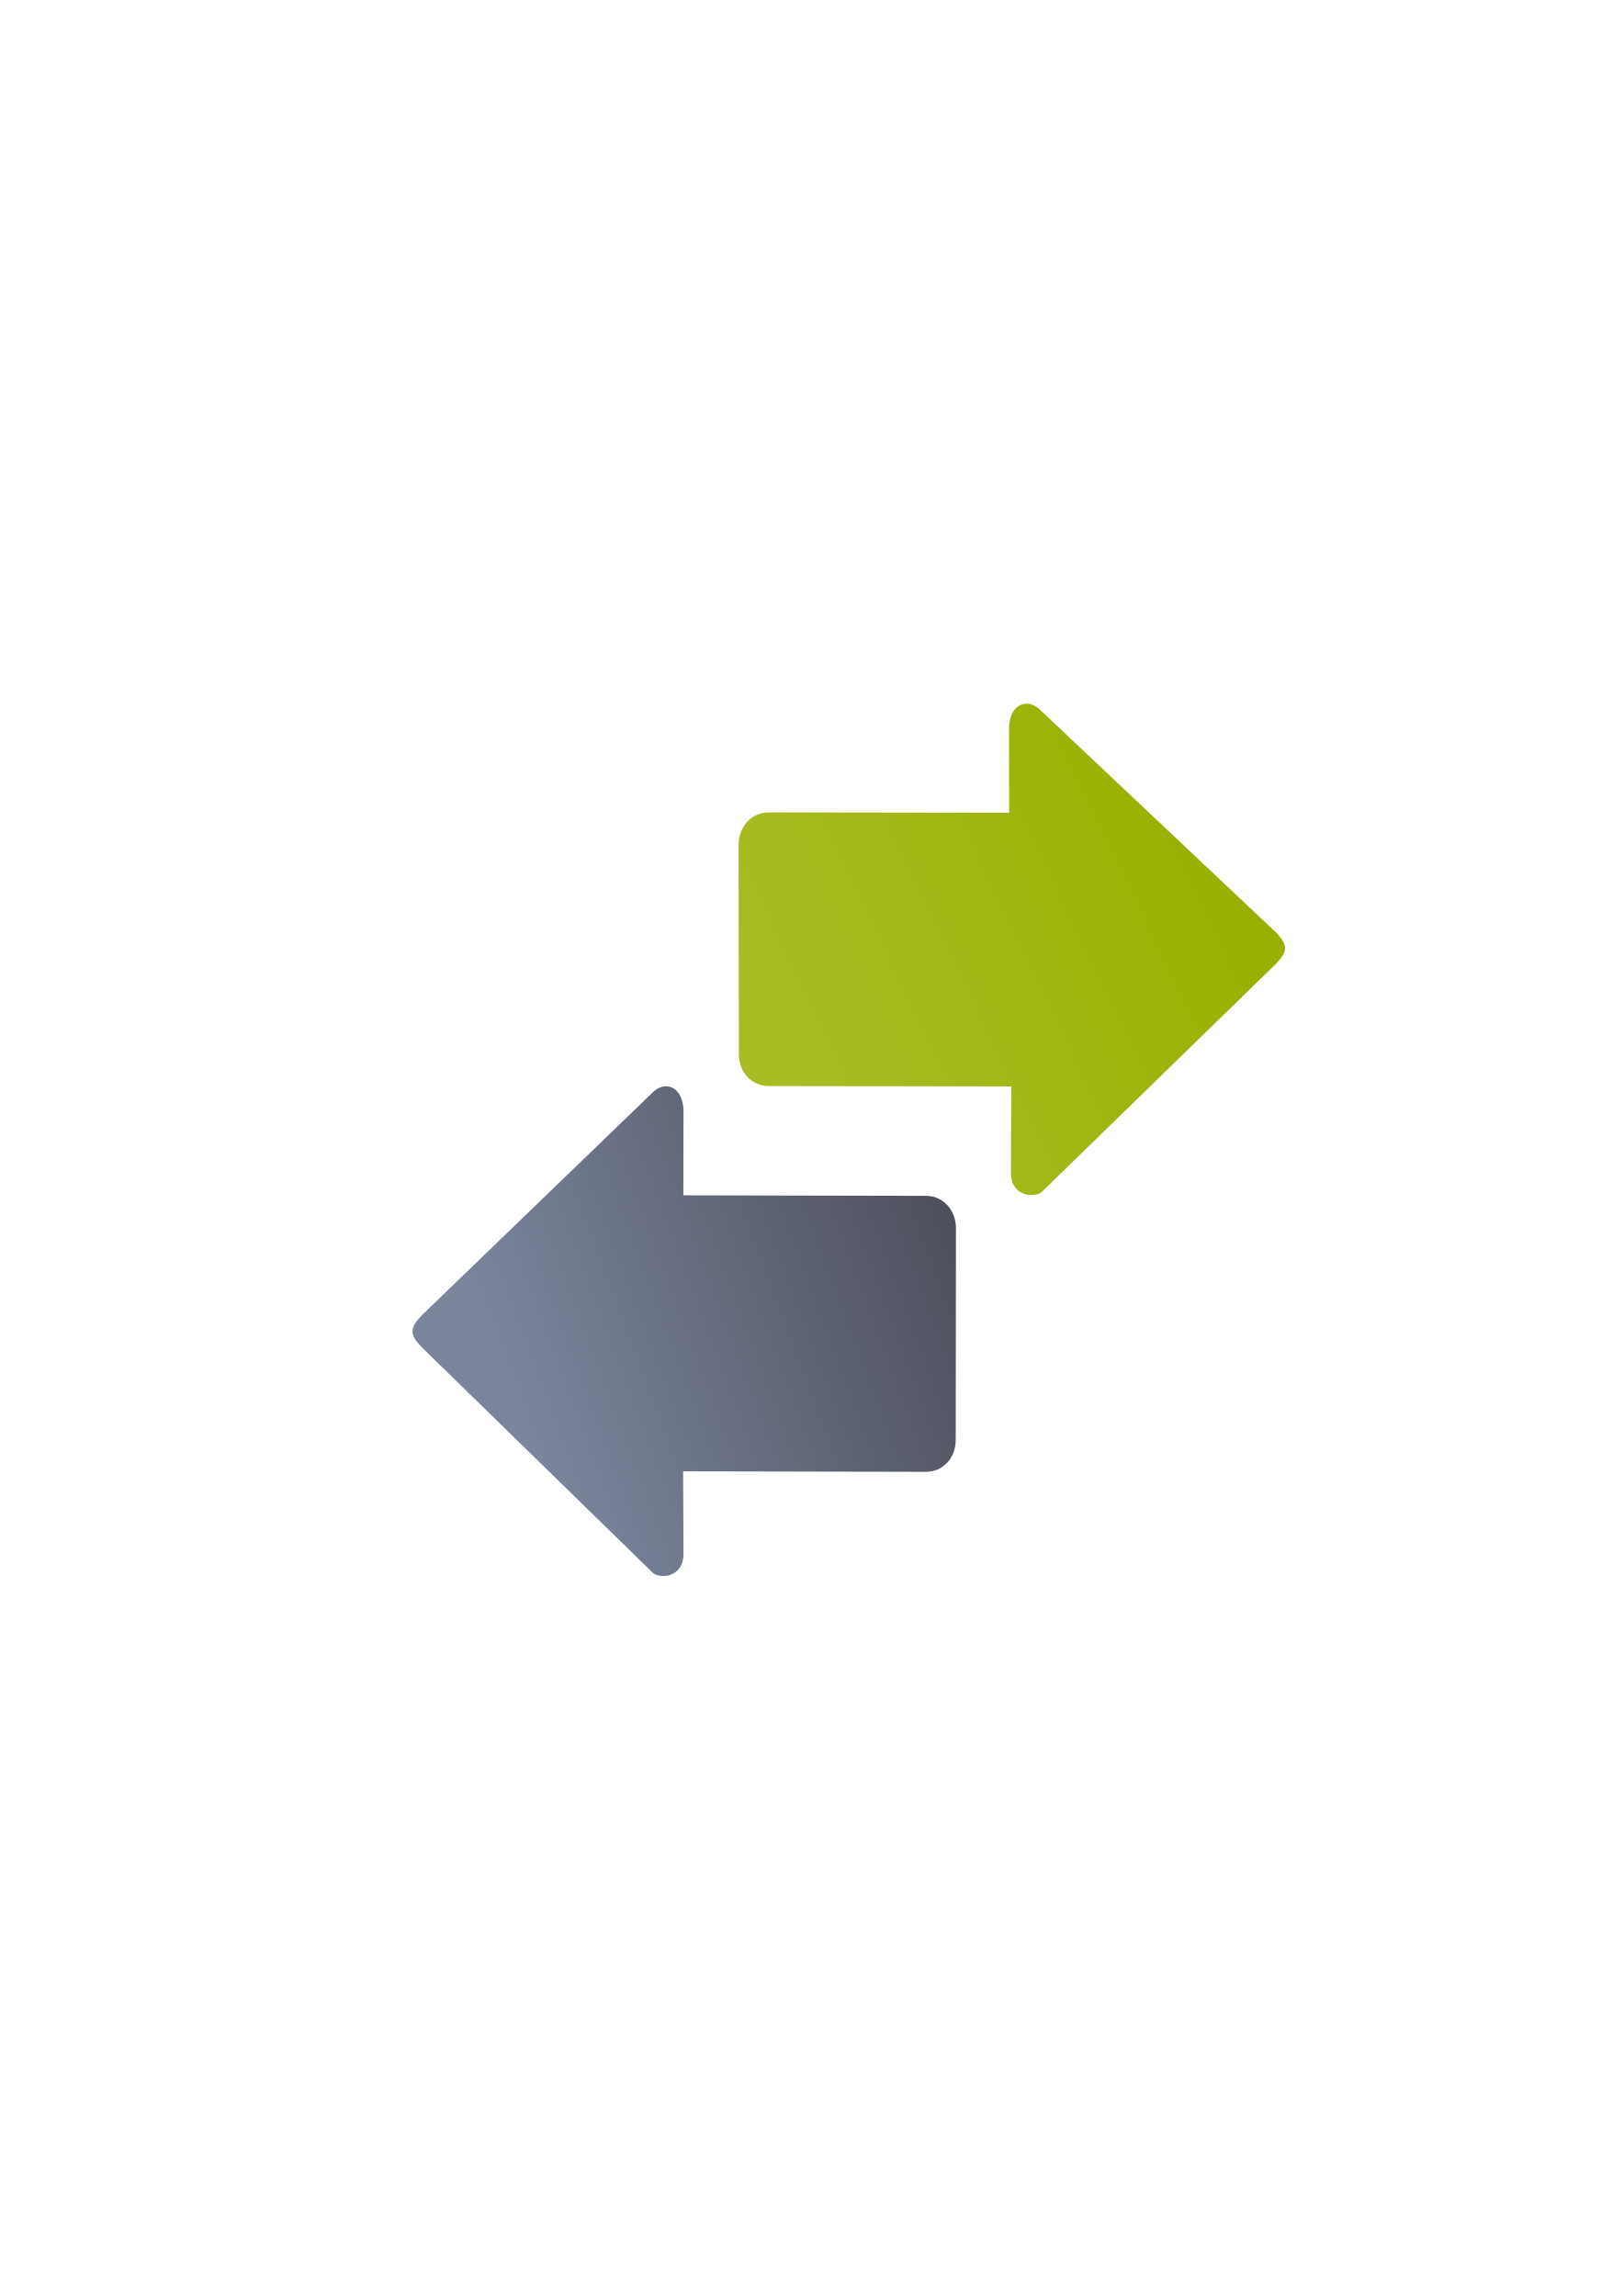
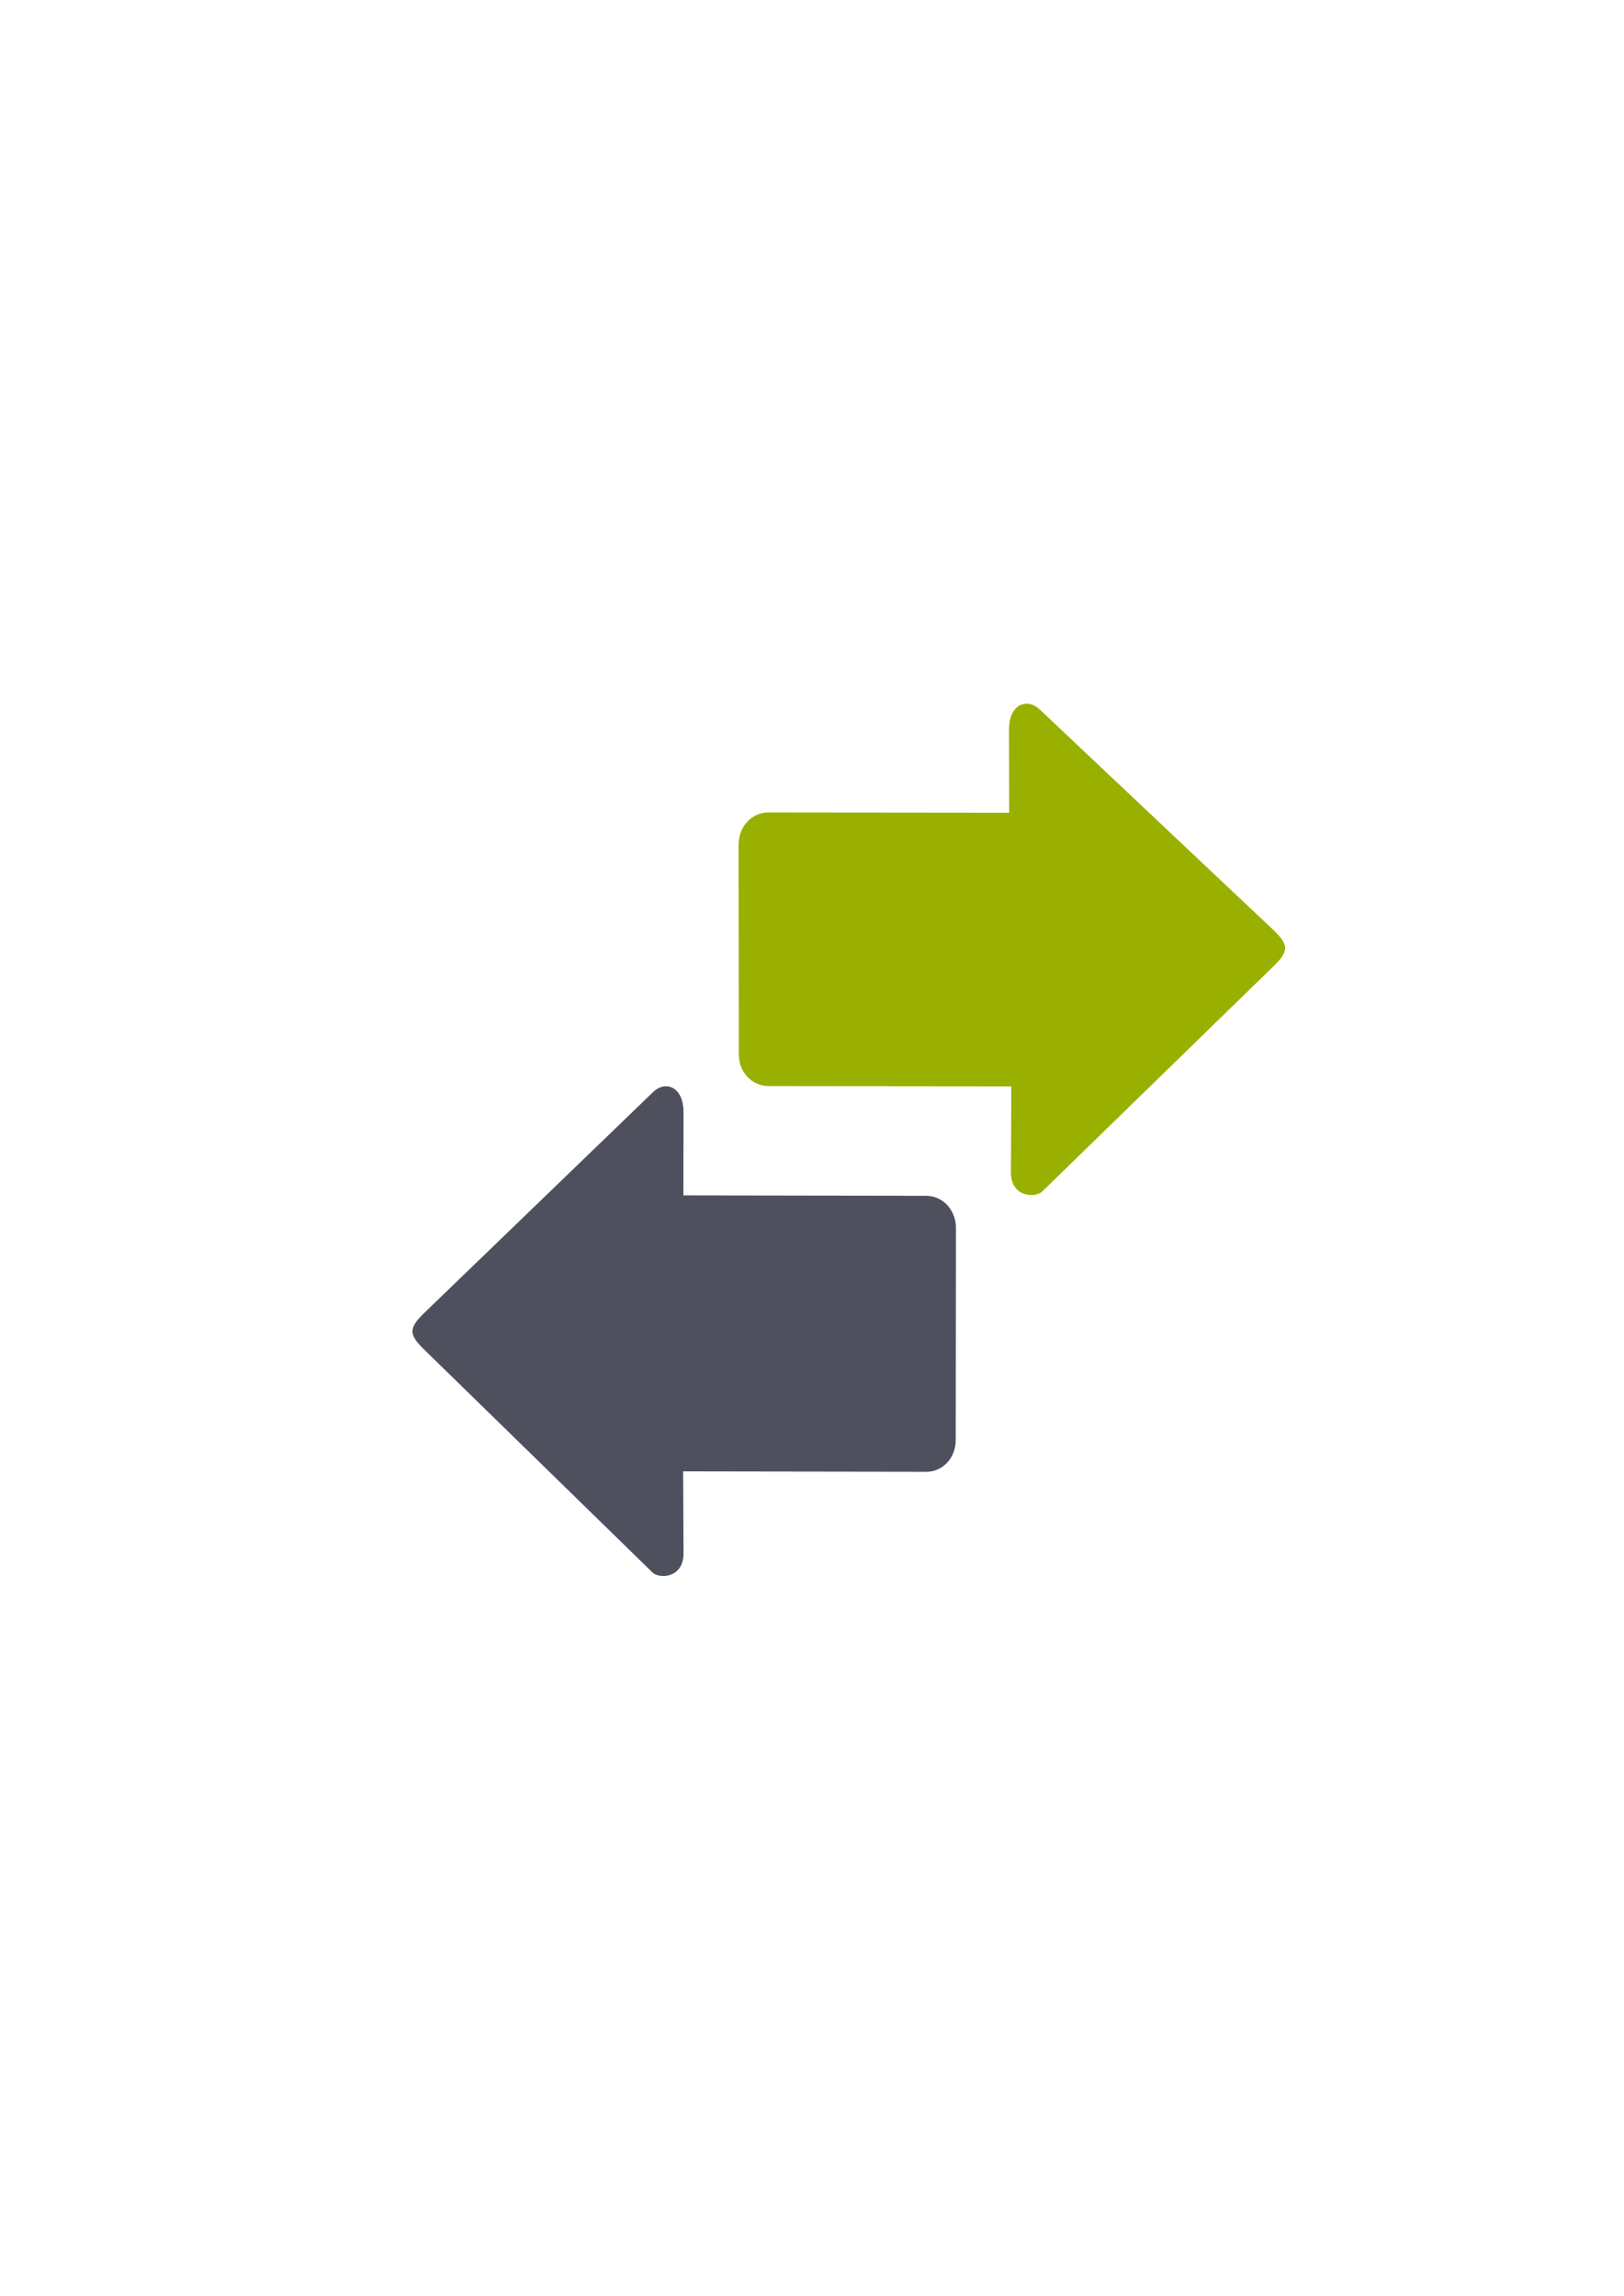
- <svg xmlns="http://www.w3.org/2000/svg" xmlns:xlink="http://www.w3.org/1999/xlink" width="210mm" height="297mm" viewBox="0 0 744.094 1052.362" id="svg2" version="1.1">
+ <svg xmlns="http://www.w3.org/2000/svg" width="210mm" height="297mm" viewBox="0 0 744.094 1052.362" id="svg2" version="1.1">
  <defs id="defs4">
    <linearGradient id="linearGradient2224">
      <stop id="stop2226" offset="0" style="stop-color:#7c7c7c;stop-opacity:1;" />
      <stop id="stop2228" offset="1" style="stop-color:#b8b8b8;stop-opacity:1;" />
    </linearGradient>
    <linearGradient id="linearGradient15218">
      <stop id="stop15220" offset="0" style="stop-color:#eeeeef;stop-opacity:1;" />
      <stop id="stop2736" offset="0.599" style="stop-color:#d3d7cf;stop-opacity:1;" />
      <stop id="stop2738" offset="0.828" style="stop-color:#ffffff;stop-opacity:1;" />
      <stop id="stop15222" offset="1" style="stop-color:#d3d7cf;stop-opacity:1;" />
    </linearGradient>
    <pattern y="0" x="0" height="6" width="6" patternUnits="userSpaceOnUse" id="EMFhbasepattern" />
-     <linearGradient xlink:href="#linearGradient4250" id="linearGradient4471" gradientUnits="userSpaceOnUse" gradientTransform="matrix(0,0.6693473,-0.6555008,0,768.6296,340.3843)" x1="325.691" y1="367.056" x2="475.437" y2="672.336" />
-     <linearGradient id="linearGradient4250">
-       <stop style="stop-color:#99b000;stop-opacity:1;" offset="0" id="stop4252" />
-       <stop style="stop-color:#a9bc24;stop-opacity:1" offset="1" id="stop4254" />
-     </linearGradient>
-     <linearGradient xlink:href="#linearGradient4530" id="linearGradient4536" x1="439.75" y1="471.844" x2="514.875" y2="672.322" gradientUnits="userSpaceOnUse" gradientTransform="matrix(0,1,-1,0,874.3563,294.1034)" />
-     <linearGradient id="linearGradient4530">
-       <stop style="stop-color:#4e505d;stop-opacity:1;" offset="0" id="stop4532" />
-       <stop style="stop-color:#7a859c;stop-opacity:1" offset="1" id="stop4534" />
-     </linearGradient>
  </defs>
  <g id="layer1">
    <g id="g4186" transform="translate(36.76955,-160.8061)">
      <rect transform="matrix(0,1,-1,0,0,0)" y="-552.066" x="483.152" height="400" width="400" id="rect3336-1" style="fill:none;fill-rule:evenodd;stroke:none;stroke-width:1px;stroke-linecap:butt;stroke-linejoin:miter;stroke-opacity:1" />
      <rect transform="matrix(0,1,-1,0,0,0)" y="-552.212" x="483.139" height="400" width="400" id="rect3336-8" style="fill:none;fill-rule:evenodd;stroke:none;stroke-width:1px;stroke-linecap:butt;stroke-linejoin:miter;stroke-opacity:1" />
      <rect transform="matrix(0,1,-1,0,0,0)" y="-552.16" x="483.179" height="400" width="400" id="rect3336-0" style="fill:none;fill-rule:evenodd;stroke:none;stroke-width:1px;stroke-linecap:butt;stroke-linejoin:miter;stroke-opacity:1" />
      <rect transform="matrix(0,1,-1,0,0,0)" y="-552.11" x="483.366" height="400" width="400" id="rect3336" style="fill:none;fill-rule:evenodd;stroke:none;stroke-width:1px;stroke-linecap:butt;stroke-linejoin:miter;stroke-opacity:1" />
-       <path id="path4237" d="m 152.258,770.992 c 0,-2.199 1.424,-4.398 4.271,-7.33 L 262.225,661.628 c 5.694,-5.864 14.258,-2.932 14.236,8.796 l -0.073,38.262 111.24,0.227 c 7.887,0.016 13.694,6.652 13.685,14.774 l -0.104,97.178 c -0.009,8.122 -5.799,14.563 -13.685,14.547 l -111.24,-0.227 0.177,37.554 c 0.055,11.728 -11.389,11.728 -14.236,8.796 L 156.529,778.322 c -2.847,-2.932 -4.271,-5.131 -4.271,-7.33 z" style="fill:url(#linearGradient4536);fill-opacity:1;fill-rule:evenodd;stroke:none;stroke-width:1px;stroke-linecap:butt;stroke-linejoin:miter;stroke-opacity:1" />
-       <path style="fill:url(#linearGradient4471);fill-opacity:1;fill-rule:evenodd;stroke:none;stroke-width:1px;stroke-linecap:butt;stroke-linejoin:miter;stroke-opacity:1" d="m 552.135,595.378 c 0,-2.199 -1.436,-4.398 -4.307,-7.33 L 439.98,486.264 c -5.743,-5.864 -14.38,-2.932 -14.357,8.796 l 0.074,38.262 -110.188,-0.148 c -7.954,-0.011 -13.811,6.652 -13.802,14.774 l 0.104,96.117 c 0.009,8.122 5.848,14.536 13.802,14.547 l 111.063,0.148 -0.178,39.364 c -0.053,11.728 11.486,11.728 14.357,8.796 L 547.827,602.709 c 2.871,-2.932 4.307,-5.131 4.307,-7.33 z" id="path4469" />
+       <path id="path4237" d="m 152.258,770.992 c 0,-2.199 1.424,-4.398 4.271,-7.33 L 262.225,661.628 c 5.694,-5.864 14.258,-2.932 14.236,8.796 l -0.073,38.262 111.24,0.227 c 7.887,0.016 13.694,6.652 13.685,14.774 l -0.104,97.178 c -0.009,8.122 -5.799,14.563 -13.685,14.547 l -111.24,-0.227 0.177,37.554 c 0.055,11.728 -11.389,11.728 -14.236,8.796 L 156.529,778.322 c -2.847,-2.932 -4.271,-5.131 -4.271,-7.33 z" style="fill:#4e505d;fill-opacity:1;fill-rule:evenodd;stroke:none;stroke-width:1px;stroke-linecap:butt;stroke-linejoin:miter;stroke-opacity:1" />
+       <path style="fill:#99b000;fill-opacity:1;fill-rule:evenodd;stroke:none;stroke-width:1px;stroke-linecap:butt;stroke-linejoin:miter;stroke-opacity:1" d="m 552.135,595.378 c 0,-2.199 -1.436,-4.398 -4.307,-7.33 L 439.98,486.264 c -5.743,-5.864 -14.38,-2.932 -14.357,8.796 l 0.074,38.262 -110.188,-0.148 c -7.954,-0.011 -13.811,6.652 -13.802,14.774 l 0.104,96.117 c 0.009,8.122 5.848,14.536 13.802,14.547 l 111.063,0.148 -0.178,39.364 c -0.053,11.728 11.486,11.728 14.357,8.796 L 547.827,602.709 c 2.871,-2.932 4.307,-5.131 4.307,-7.33 z" id="path4469" />
    </g>
  </g>
</svg>
